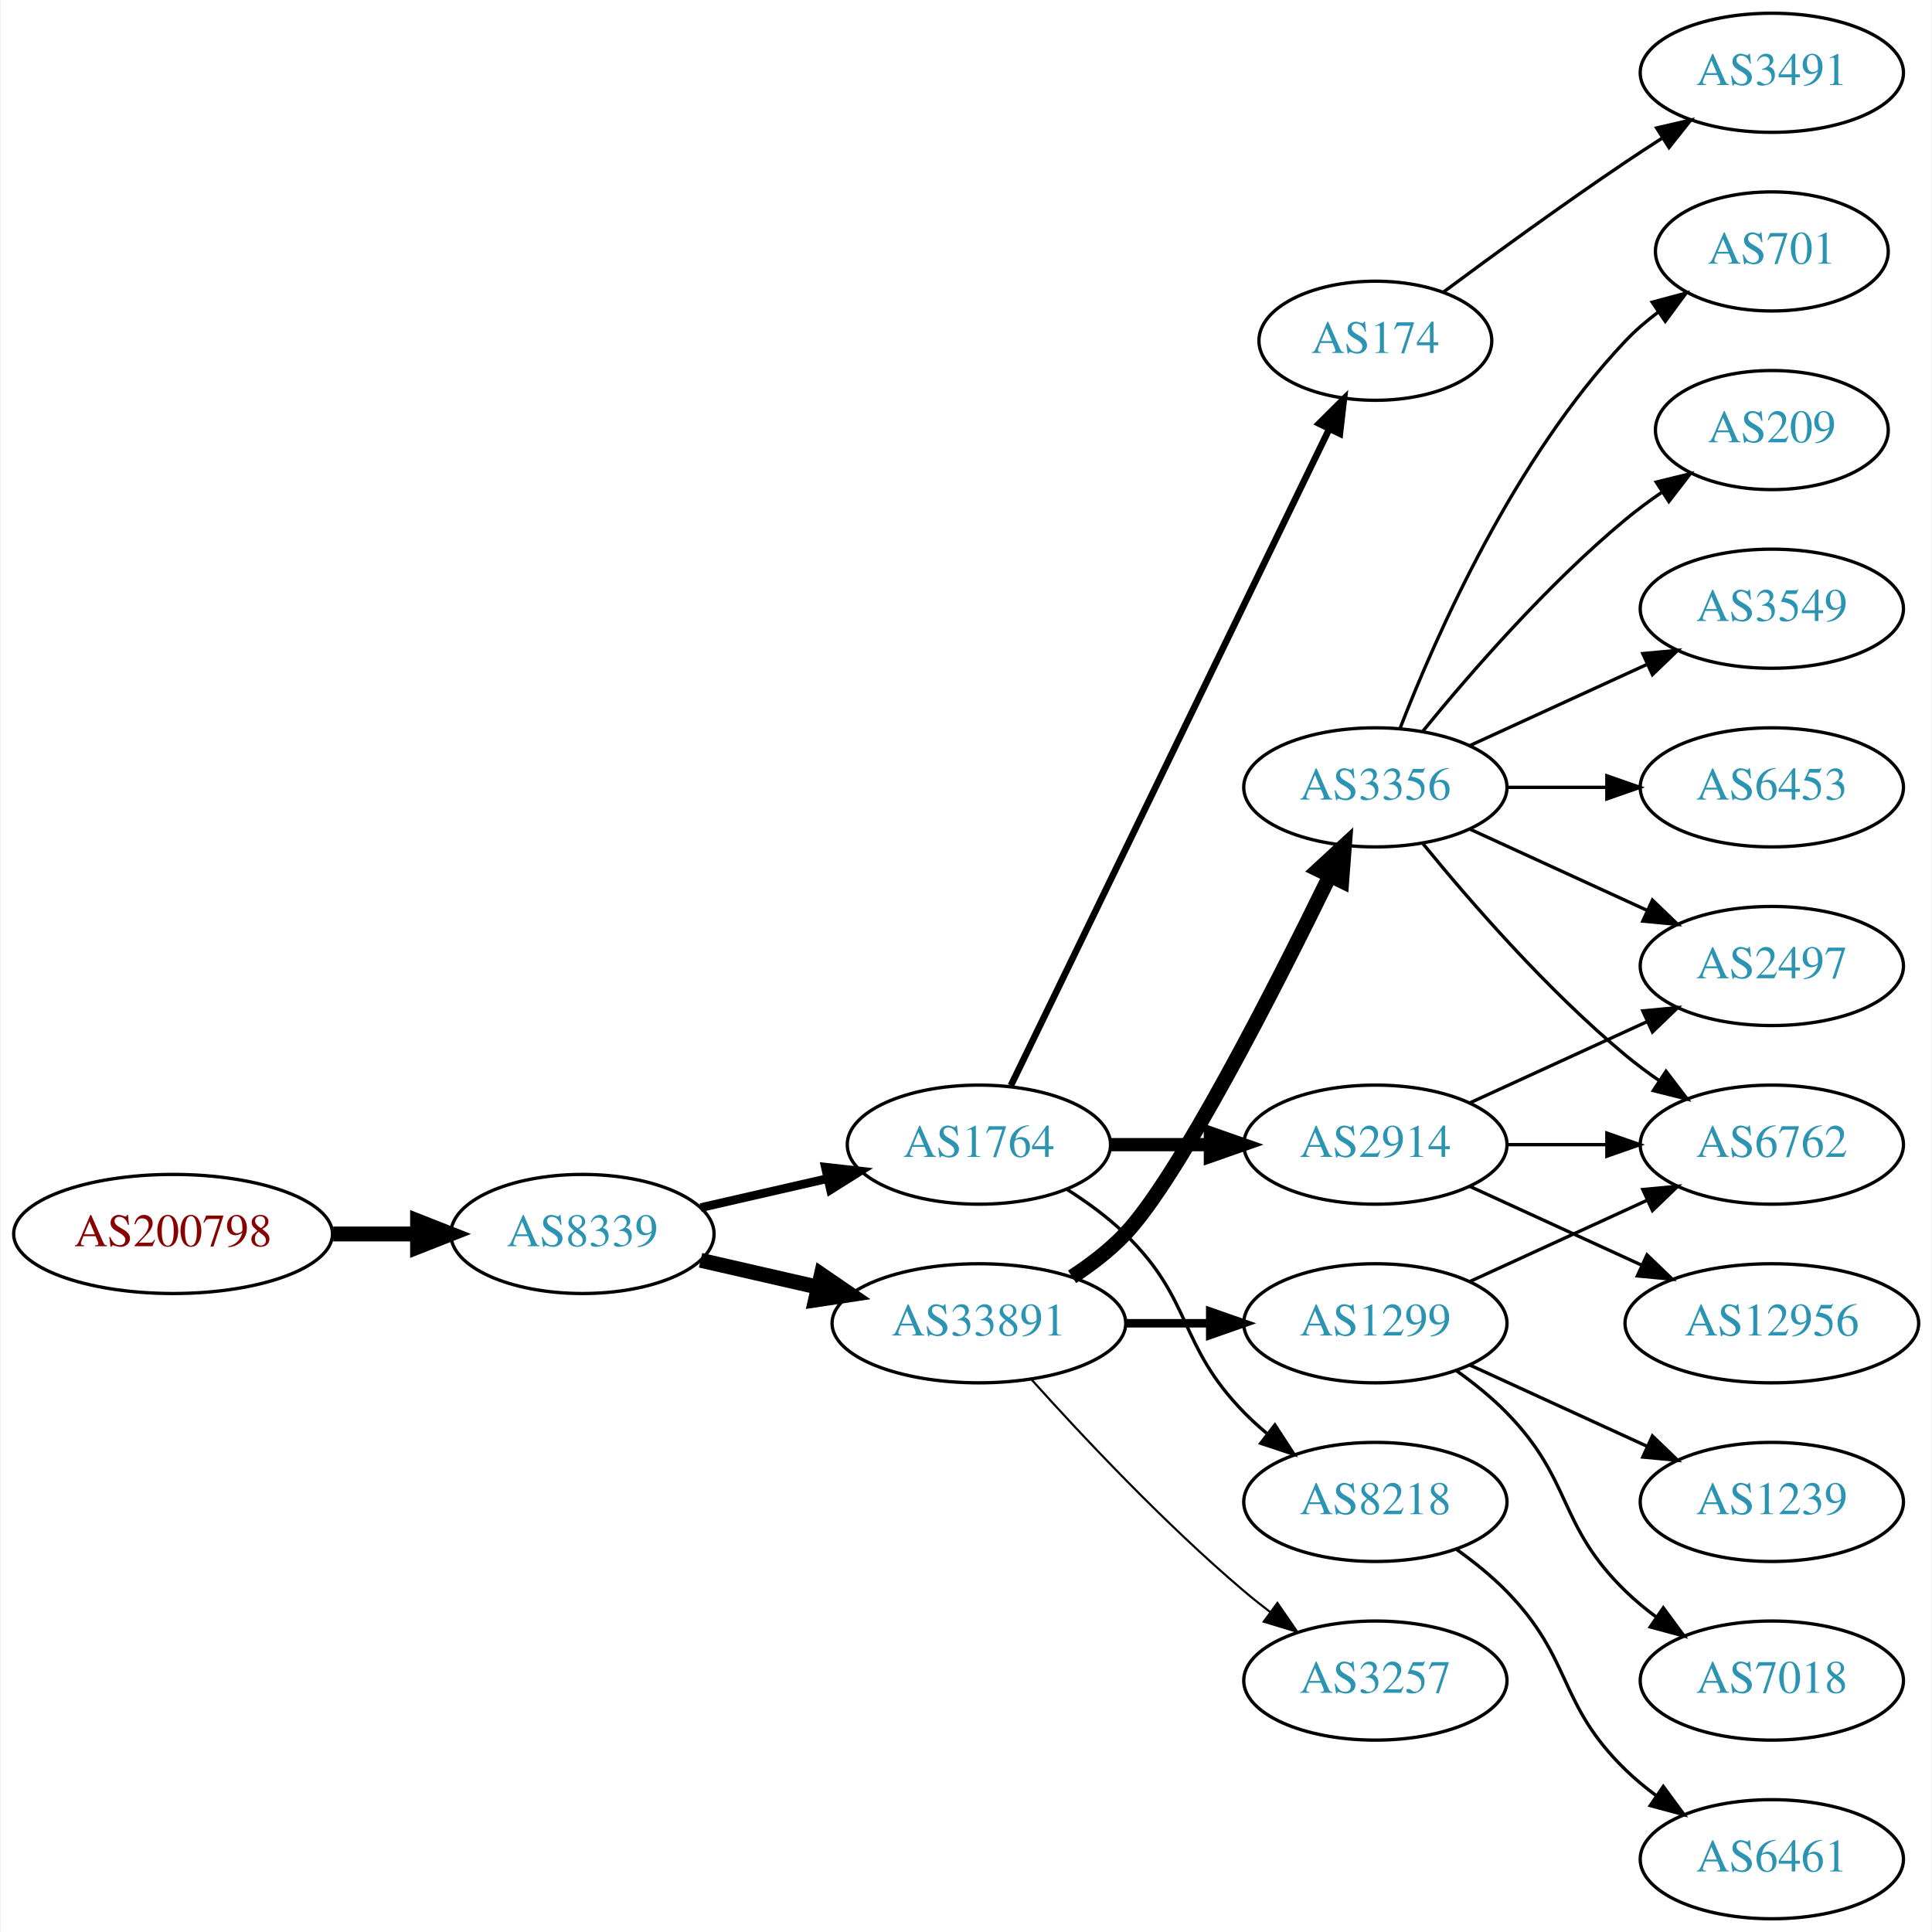
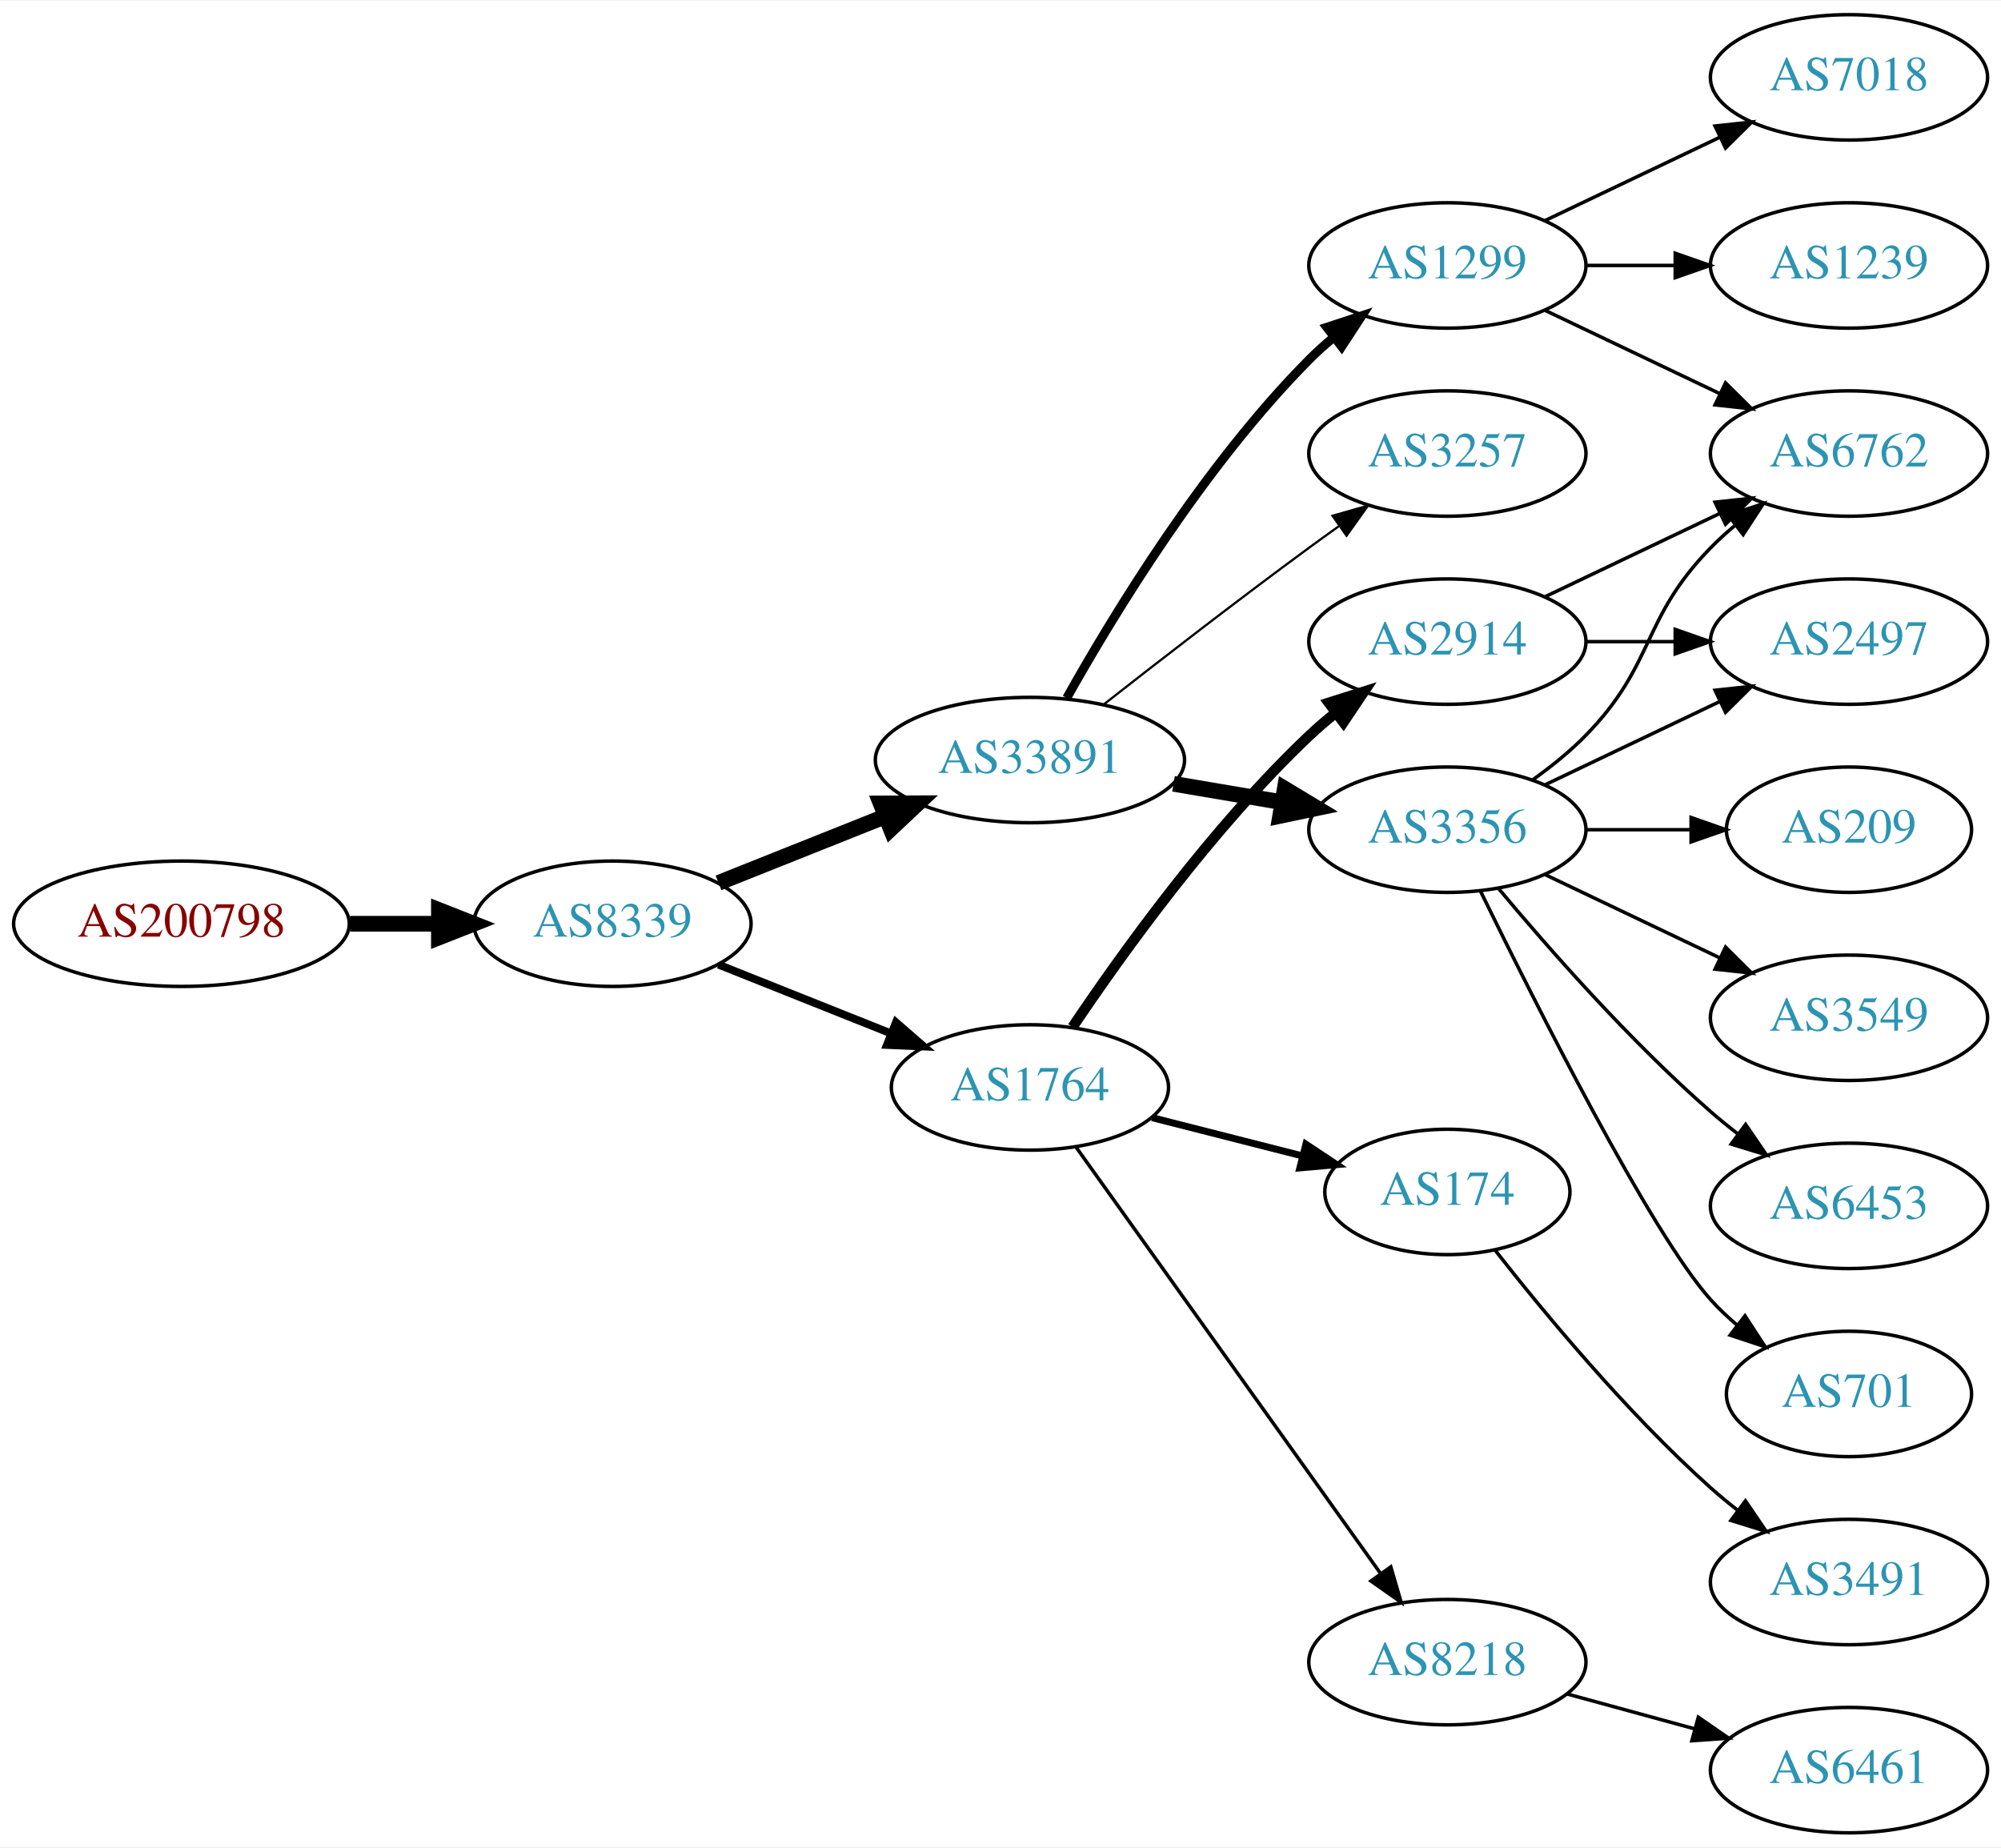
- <svg xmlns="http://www.w3.org/2000/svg" xmlns:xlink="http://www.w3.org/1999/xlink" width="584pt" height="584pt" viewBox="0.00 0.00 583.56 584.00">
-   <g id="graph0" class="graph" transform="scale(1 1) rotate(0) translate(4 580)">
-     <polygon fill="white" stroke="none" points="-4,4 -4,-580 579.562,-580 579.562,4 -4,4" />
+ <svg xmlns="http://www.w3.org/2000/svg" xmlns:xlink="http://www.w3.org/1999/xlink" width="574pt" height="530pt" viewBox="0.00 0.00 574.46 530.00">
+   <g id="graph0" class="graph" transform="scale(1 1) rotate(0) translate(4 526)">
+     <polygon fill="white" stroke="none" points="-4,4 -4,-526 570.463,-526 570.463,4 -4,4" />
    <g id="node1" class="node">
      <g id="a_node1">
        <a xlink:href="/asn/200798" xlink:title="AS200798 ~ NOE-LFWV-AS [AT]">
-           <ellipse fill="#ffffff" stroke="black" cx="48.096" cy="-207" rx="48.192" ry="18" />
-           <text text-anchor="middle" x="48.096" y="-203.3" font-family="Times,serif" font-size="14.00" fill="#880000">AS200798</text>
+           <ellipse fill="#ffffff" stroke="black" cx="48.096" cy="-261" rx="48.192" ry="18" />
+           <text text-anchor="middle" x="48.096" y="-257.3" font-family="Times,serif" font-size="14.00" fill="#880000">AS200798</text>
        </a>
      </g>
    </g>
    <g id="node2" class="node">
      <g id="a_node2">
        <a xlink:href="/asn/8339" xlink:title="AS8339 ~ kabelplus GmbH [AT]">
-           <ellipse fill="#ffffff" stroke="black" cx="171.838" cy="-207" rx="39.794" ry="18" />
-           <text text-anchor="middle" x="171.838" y="-203.3" font-family="Times,serif" font-size="14.00" fill="#2c94b3">AS8339</text>
+           <ellipse fill="#ffffff" stroke="black" cx="171.838" cy="-261" rx="39.794" ry="18" />
+           <text text-anchor="middle" x="171.838" y="-257.3" font-family="Times,serif" font-size="14.00" fill="#2c94b3">AS8339</text>
        </a>
      </g>
    </g>
    <g id="edge1" class="edge">
-       <path fill="none" stroke="black" stroke-width="4.5" d="M96.513,-207C104.867,-207 113.577,-207 121.969,-207" />
-       <polygon fill="black" stroke="black" stroke-width="4.5" points="122.004,-210.938 132.004,-207 122.004,-203.063 122.004,-210.938" />
+       <path fill="none" stroke="black" stroke-width="4.5" d="M96.513,-261C104.867,-261 113.577,-261 121.969,-261" />
+       <polygon fill="black" stroke="black" stroke-width="4.5" points="122.004,-264.938 132.004,-261 122.004,-257.063 122.004,-264.938" />
    </g>
    <g id="node3" class="node">
      <g id="a_node3">
-         <a xlink:href="/asn/1764" xlink:title="AS1764 ~ NEXTLAYER-AS [AT]">
-           <ellipse fill="#ffffff" stroke="black" cx="291.681" cy="-234" rx="39.794" ry="18" />
-           <text text-anchor="middle" x="291.681" y="-230.3" font-family="Times,serif" font-size="14.00" fill="#2c94b3">AS1764</text>
+         <a xlink:href="/asn/33891" xlink:title="AS33891 ~ CORE-BACKBONE GMBH GLOBAL NETWORK [DE]">
+           <ellipse fill="#ffffff" stroke="black" cx="291.681" cy="-308" rx="44.393" ry="18" />
+           <text text-anchor="middle" x="291.681" y="-304.3" font-family="Times,serif" font-size="14.00" fill="#2c94b3">AS33891</text>
        </a>
      </g>
    </g>
    <g id="edge2" class="edge">
-       <path fill="none" stroke="black" stroke-width="2.625" d="M207.557,-214.955C219.557,-217.704 233.178,-220.825 245.871,-223.733" />
-       <polygon fill="black" stroke="black" stroke-width="2.625" points="245.273,-227.187 255.802,-226.009 246.836,-220.364 245.273,-227.187" />
+       <path fill="none" stroke="black" stroke-width="4.5" d="M202.271,-272.739C216.723,-278.503 234.365,-285.539 250.077,-291.806" />
+       <polygon fill="black" stroke="black" stroke-width="4.5" points="248.817,-295.543 259.565,-295.59 251.735,-288.228 248.817,-295.543" />
    </g>
    <g id="node4" class="node">
      <g id="a_node4">
-         <a xlink:href="/asn/33891" xlink:title="AS33891 ~ CORE-BACKBONE GMBH GLOBAL NETWORK [DE]">
-           <ellipse fill="#ffffff" stroke="black" cx="291.681" cy="-180" rx="44.393" ry="18" />
-           <text text-anchor="middle" x="291.681" y="-176.3" font-family="Times,serif" font-size="14.00" fill="#2c94b3">AS33891</text>
+         <a xlink:href="/asn/1764" xlink:title="AS1764 ~ NEXTLAYER-AS [AT]">
+           <ellipse fill="#ffffff" stroke="black" cx="291.681" cy="-214" rx="39.794" ry="18" />
+           <text text-anchor="middle" x="291.681" y="-210.3" font-family="Times,serif" font-size="14.00" fill="#2c94b3">AS1764</text>
        </a>
      </g>
    </g>
    <g id="edge3" class="edge">
-       <path fill="none" stroke="black" stroke-width="4.5" d="M207.557,-199.045C218.696,-196.493 231.231,-193.621 243.124,-190.896" />
-       <polygon fill="black" stroke="black" stroke-width="4.5" points="244.05,-194.724 252.918,-188.652 242.291,-187.047 244.05,-194.724" />
+       <path fill="none" stroke="black" stroke-width="2.25" d="M202.271,-249.261C217.175,-243.317 235.471,-236.02 251.544,-229.609" />
+       <polygon fill="black" stroke="black" stroke-width="2.25" points="253.223,-232.708 261.215,-225.752 250.63,-226.206 253.223,-232.708" />
    </g>
    <g id="node5" class="node">
      <g id="a_node5">
-         <a xlink:href="/asn/174" xlink:title="AS174 ~ Cogent Communications [US]">
-           <ellipse fill="#ffffff" stroke="black" cx="411.523" cy="-477" rx="35.194" ry="18" />
-           <text text-anchor="middle" x="411.523" y="-473.3" font-family="Times,serif" font-size="14.00" fill="#2c94b3">AS174</text>
+         <a xlink:href="/asn/1299" xlink:title="AS1299 ~ Telia Carrier [EU]">
+           <ellipse fill="#ffffff" stroke="black" cx="411.523" cy="-450" rx="39.794" ry="18" />
+           <text text-anchor="middle" x="411.523" y="-446.3" font-family="Times,serif" font-size="14.00" fill="#2c94b3">AS1299</text>
        </a>
      </g>
    </g>
    <g id="edge4" class="edge">
-       <path fill="none" stroke="black" stroke-width="2" d="M301.346,-251.868C321.826,-294.101 373.314,-400.272 397.54,-450.227" />
-       <polygon fill="black" stroke="black" stroke-width="2" points="394.491,-451.963 402.004,-459.433 400.79,-448.908 394.491,-451.963" />
+       <path fill="none" stroke="black" stroke-width="2.571" d="M302.24,-325.804C315.652,-349.726 341.809,-392.73 371.877,-423 373.985,-425.123 376.28,-427.191 378.665,-429.175" />
+       <polygon fill="black" stroke="black" stroke-width="2.571" points="376.916,-432.245 386.979,-435.562 381.181,-426.694 376.916,-432.245" />
    </g>
    <g id="node6" class="node">
      <g id="a_node6">
-         <a xlink:href="/asn/2914" xlink:title="AS2914 ~ NTT America, Inc. [US]">
-           <ellipse fill="#ffffff" stroke="black" cx="411.523" cy="-234" rx="39.794" ry="18" />
-           <text text-anchor="middle" x="411.523" y="-230.3" font-family="Times,serif" font-size="14.00" fill="#2c94b3">AS2914</text>
+         <a xlink:href="/asn/3257" xlink:title="AS3257 ~ GTT [DE]">
+           <ellipse fill="#ffffff" stroke="black" cx="411.523" cy="-396" rx="39.794" ry="18" />
+           <text text-anchor="middle" x="411.523" y="-392.3" font-family="Times,serif" font-size="14.00" fill="#2c94b3">AS3257</text>
        </a>
      </g>
    </g>
    <g id="edge5" class="edge">
-       <path fill="none" stroke="black" stroke-width="4" d="M331.593,-234C341.146,-234 351.496,-234 361.459,-234" />
-       <polygon fill="black" stroke="black" stroke-width="4" points="361.651,-237.5 371.651,-234 361.651,-230.5 361.651,-237.5" />
+       <path fill="none" stroke="black" stroke-width="0.643" d="M312.993,-324.063C328.876,-336.519 351.588,-354.112 371.877,-369 374.667,-371.047 377.589,-373.155 380.524,-375.247" />
+       <polygon fill="black" stroke="black" stroke-width="0.643" points="378.543,-378.132 388.731,-381.039 382.579,-372.413 378.543,-378.132" />
    </g>
    <g id="node7" class="node">
      <g id="a_node7">
-         <a xlink:href="/asn/8218" xlink:title="AS8218 ~ legacy Neotelecoms [FR]">
-           <ellipse fill="#ffffff" stroke="black" cx="411.523" cy="-126" rx="39.794" ry="18" />
-           <text text-anchor="middle" x="411.523" y="-122.3" font-family="Times,serif" font-size="14.00" fill="#2c94b3">AS8218</text>
+         <a xlink:href="/asn/3356" xlink:title="AS3356 ~ Level 3 Parent, LLC [US]">
+           <ellipse fill="#ffffff" stroke="black" cx="411.523" cy="-288" rx="39.794" ry="18" />
+           <text text-anchor="middle" x="411.523" y="-284.3" font-family="Times,serif" font-size="14.00" fill="#2c94b3">AS3356</text>
        </a>
      </g>
    </g>
    <g id="edge6" class="edge">
-       <path fill="none" stroke="black" d="M318.21,-220.538C324.372,-216.638 330.674,-212.052 335.877,-207 356.57,-186.906 351.704,-173.617 371.877,-153 373.969,-150.861 376.253,-148.782 378.63,-146.79" />
-       <polygon fill="black" stroke="black" points="381.148,-149.268 386.929,-140.389 376.873,-143.725 381.148,-149.268" />
+       <path fill="none" stroke="black" stroke-width="4.5" d="M332.906,-301.173C342.907,-299.476 353.71,-297.642 363.987,-295.898" />
+       <polygon fill="black" stroke="black" stroke-width="4.5" points="364.839,-299.747 374.039,-294.192 363.521,-291.983 364.839,-299.747" />
    </g>
    <g id="node8" class="node">
      <g id="a_node8">
-         <a xlink:href="/asn/1299" xlink:title="AS1299 ~ Telia Carrier [EU]">
-           <ellipse fill="#ffffff" stroke="black" cx="411.523" cy="-180" rx="39.794" ry="18" />
-           <text text-anchor="middle" x="411.523" y="-176.3" font-family="Times,serif" font-size="14.00" fill="#2c94b3">AS1299</text>
+         <a xlink:href="/asn/174" xlink:title="AS174 ~ Cogent Communications [US]">
+           <ellipse fill="#ffffff" stroke="black" cx="411.523" cy="-184" rx="35.194" ry="18" />
+           <text text-anchor="middle" x="411.523" y="-180.3" font-family="Times,serif" font-size="14.00" fill="#2c94b3">AS174</text>
        </a>
      </g>
    </g>
    <g id="edge7" class="edge">
-       <path fill="none" stroke="black" stroke-width="2.571" d="M335.892,-180C344.204,-180 352.967,-180 361.449,-180" />
-       <polygon fill="black" stroke="black" stroke-width="2.571" points="361.608,-183.5 371.608,-180 361.608,-176.5 361.608,-183.5" />
+       <path fill="none" stroke="black" stroke-width="2" d="M326.765,-205.323C340.221,-201.897 355.793,-197.933 369.832,-194.359" />
+       <polygon fill="black" stroke="black" stroke-width="2" points="370.905,-197.698 379.732,-191.839 369.178,-190.914 370.905,-197.698" />
    </g>
    <g id="node9" class="node">
      <g id="a_node9">
-         <a xlink:href="/asn/3257" xlink:title="AS3257 ~ GTT [DE]">
-           <ellipse fill="#ffffff" stroke="black" cx="411.523" cy="-72" rx="39.794" ry="18" />
-           <text text-anchor="middle" x="411.523" y="-68.3" font-family="Times,serif" font-size="14.00" fill="#2c94b3">AS3257</text>
+         <a xlink:href="/asn/2914" xlink:title="AS2914 ~ NTT America, Inc. [US]">
+           <ellipse fill="#ffffff" stroke="black" cx="411.523" cy="-342" rx="39.794" ry="18" />
+           <text text-anchor="middle" x="411.523" y="-338.3" font-family="Times,serif" font-size="14.00" fill="#2c94b3">AS2914</text>
        </a>
      </g>
    </g>
    <g id="edge8" class="edge">
-       <path fill="none" stroke="black" stroke-width="0.643" d="M307.613,-162.956C322.939,-145.903 347.875,-119.35 371.877,-99 374.374,-96.883 377.034,-94.768 379.746,-92.707" />
-       <polygon fill="black" stroke="black" stroke-width="0.643" points="381.912,-95.459 387.922,-86.734 377.782,-89.806 381.912,-95.459" />
+       <path fill="none" stroke="black" stroke-width="3" d="M303.922,-231.348C318.162,-252.544 344.201,-288.81 371.877,-315 374.255,-317.25 376.833,-319.456 379.491,-321.578" />
+       <polygon fill="black" stroke="black" stroke-width="3" points="377.483,-324.446 387.584,-327.644 381.681,-318.845 377.483,-324.446" />
    </g>
    <g id="node10" class="node">
      <g id="a_node10">
-         <a xlink:href="/asn/3356" xlink:title="AS3356 ~ Level 3 Parent, LLC [US]">
-           <ellipse fill="#ffffff" stroke="black" cx="411.523" cy="-342" rx="39.794" ry="18" />
-           <text text-anchor="middle" x="411.523" y="-338.3" font-family="Times,serif" font-size="14.00" fill="#2c94b3">AS3356</text>
+         <a xlink:href="/asn/8218" xlink:title="AS8218 ~ legacy Neotelecoms [FR]">
+           <ellipse fill="#ffffff" stroke="black" cx="411.523" cy="-49" rx="39.794" ry="18" />
+           <text text-anchor="middle" x="411.523" y="-45.3" font-family="Times,serif" font-size="14.00" fill="#2c94b3">AS8218</text>
        </a>
      </g>
    </g>
    <g id="edge9" class="edge">
-       <path fill="none" stroke="black" stroke-width="4.5" d="M319.858,-194.039C325.567,-197.76 331.253,-202.122 335.877,-207 351.974,-223.984 380.878,-280.686 397.603,-314.968" />
-       <polygon fill="black" stroke="black" stroke-width="4.5" points="394.272,-317.123 402.176,-324.405 401.358,-313.689 394.272,-317.123" />
-     </g>
-     <g id="node20" class="node">
-       <g id="a_node20">
-         <a xlink:href="/asn/3491" xlink:title="AS3491 ~ PCCW Global, Inc. [US]">
-           <ellipse fill="#ffffff" stroke="black" cx="531.366" cy="-558" rx="39.794" ry="18" />
-           <text text-anchor="middle" x="531.366" y="-554.3" font-family="Times,serif" font-size="14.00" fill="#2c94b3">AS3491</text>
-         </a>
-       </g>
-     </g>
-     <g id="edge22" class="edge">
-       <path fill="none" stroke="black" d="M432.225,-491.81C447.127,-502.875 468.195,-518.228 487.17,-531 490.719,-533.389 494.469,-535.839 498.217,-538.242" />
-       <polygon fill="black" stroke="black" points="496.544,-541.325 506.866,-543.712 500.285,-535.409 496.544,-541.325" />
+       <path fill="none" stroke="black" d="M304.848,-196.964C325.577,-167.939 367.853,-108.745 392.181,-74.681" />
+       <polygon fill="black" stroke="black" points="395.282,-76.363 398.245,-66.191 389.585,-72.294 395.282,-76.363" />
    </g>
    <g id="node12" class="node">
      <g id="a_node12">
-         <a xlink:href="/asn/2497" xlink:title="AS2497 ~ Internet Initiative Japan Inc. [JP]">
-           <ellipse fill="#ffffff" stroke="black" cx="531.366" cy="-288" rx="39.794" ry="18" />
-           <text text-anchor="middle" x="531.366" y="-284.3" font-family="Times,serif" font-size="14.00" fill="#2c94b3">AS2497</text>
-         </a>
-       </g>
-     </g>
-     <g id="edge20" class="edge">
-       <path fill="none" stroke="black" d="M440.152,-246.661C456.109,-253.973 476.379,-263.261 493.662,-271.181" />
-       <polygon fill="black" stroke="black" points="492.361,-274.435 502.91,-275.419 495.277,-268.071 492.361,-274.435" />
+         <a xlink:href="/asn/7018" xlink:title="AS7018 ~ AT&amp;T Services, Inc. [US]">
+           <ellipse fill="#ffffff" stroke="black" cx="526.816" cy="-504" rx="39.794" ry="18" />
+           <text text-anchor="middle" x="526.816" y="-500.3" font-family="Times,serif" font-size="14.00" fill="#2c94b3">AS7018</text>
+         </a>
+       </g>
+     </g>
+     <g id="edge11" class="edge">
+       <path fill="none" stroke="black" d="M439.66,-462.934C454.654,-470.081 473.475,-479.052 489.698,-486.785" />
+       <polygon fill="black" stroke="black" points="488.368,-490.028 498.901,-491.171 491.38,-483.709 488.368,-490.028" />
+     </g>
+     <g id="node13" class="node">
+       <g id="a_node13">
+         <a xlink:href="/asn/1239" xlink:title="AS1239 ~ Sprint [US]">
+           <ellipse fill="#ffffff" stroke="black" cx="526.816" cy="-450" rx="39.794" ry="18" />
+           <text text-anchor="middle" x="526.816" y="-446.3" font-family="Times,serif" font-size="14.00" fill="#2c94b3">AS1239</text>
+         </a>
+       </g>
+     </g>
+     <g id="edge12" class="edge">
+       <path fill="none" stroke="black" d="M451.195,-450C459.398,-450 468.162,-450 476.694,-450" />
+       <polygon fill="black" stroke="black" points="476.934,-453.5 486.934,-450 476.933,-446.5 476.934,-453.5" />
    </g>
    <g id="node14" class="node">
      <g id="a_node14">
        <a xlink:href="/asn/6762" xlink:title="AS6762 ~ TELECOM ITALIA SPARKLE S.p.A. [IT]">
-           <ellipse fill="#ffffff" stroke="black" cx="531.366" cy="-234" rx="39.794" ry="18" />
-           <text text-anchor="middle" x="531.366" y="-230.3" font-family="Times,serif" font-size="14.00" fill="#2c94b3">AS6762</text>
-         </a>
-       </g>
-     </g>
-     <g id="edge19" class="edge">
-       <path fill="none" stroke="black" d="M451.436,-234C460.989,-234 471.339,-234 481.301,-234" />
-       <polygon fill="black" stroke="black" points="481.494,-237.5 491.494,-234 481.494,-230.5 481.494,-237.5" />
+           <ellipse fill="#ffffff" stroke="black" cx="526.816" cy="-396" rx="39.794" ry="18" />
+           <text text-anchor="middle" x="526.816" y="-392.3" font-family="Times,serif" font-size="14.00" fill="#2c94b3">AS6762</text>
+         </a>
+       </g>
+     </g>
+     <g id="edge13" class="edge">
+       <path fill="none" stroke="black" d="M439.66,-437.066C454.654,-429.919 473.475,-420.948 489.698,-413.215" />
+       <polygon fill="black" stroke="black" points="491.38,-416.291 498.901,-408.829 488.368,-409.972 491.38,-416.291" />
+     </g>
+     <g id="edge15" class="edge">
+       <path fill="none" stroke="black" d="M436.117,-302.389C441.373,-306.148 446.705,-310.437 451.17,-315 471.342,-335.617 466.997,-348.383 487.17,-369 489.262,-371.139 491.546,-373.218 493.922,-375.21" />
+       <polygon fill="black" stroke="black" points="492.166,-378.275 502.222,-381.611 496.441,-372.732 492.166,-378.275" />
+     </g>
+     <g id="node15" class="node">
+       <g id="a_node15">
+         <a xlink:href="/asn/209" xlink:title="AS209 ~ CenturyLink Communications, LLC [US]">
+           <ellipse fill="#ffffff" stroke="black" cx="526.816" cy="-288" rx="35.194" ry="18" />
+           <text text-anchor="middle" x="526.816" y="-284.3" font-family="Times,serif" font-size="14.00" fill="#2c94b3">AS209</text>
+         </a>
+       </g>
+     </g>
+     <g id="edge14" class="edge">
+       <path fill="none" stroke="black" d="M451.195,-288C460.901,-288 471.391,-288 481.354,-288" />
+       <polygon fill="black" stroke="black" points="481.491,-291.5 491.491,-288 481.49,-284.5 481.491,-291.5" />
+     </g>
+     <g id="node16" class="node">
+       <g id="a_node16">
+         <a xlink:href="/asn/3549" xlink:title="AS3549 ~ Level 3 Parent, LLC [US]">
+           <ellipse fill="#ffffff" stroke="black" cx="526.816" cy="-234" rx="39.794" ry="18" />
+           <text text-anchor="middle" x="526.816" y="-230.3" font-family="Times,serif" font-size="14.00" fill="#2c94b3">AS3549</text>
+         </a>
+       </g>
+     </g>
+     <g id="edge16" class="edge">
+       <path fill="none" stroke="black" d="M439.66,-275.066C454.654,-267.919 473.475,-258.948 489.698,-251.215" />
+       <polygon fill="black" stroke="black" points="491.38,-254.291 498.901,-246.829 488.368,-247.972 491.38,-254.291" />
+     </g>
+     <g id="node17" class="node">
+       <g id="a_node17">
+         <a xlink:href="/asn/6453" xlink:title="AS6453 ~ TATA COMMUNICATIONS (AMERICA) INC [US]">
+           <ellipse fill="#ffffff" stroke="black" cx="526.816" cy="-180" rx="39.794" ry="18" />
+           <text text-anchor="middle" x="526.816" y="-176.3" font-family="Times,serif" font-size="14.00" fill="#2c94b3">AS6453</text>
+         </a>
+       </g>
+     </g>
+     <g id="edge17" class="edge">
+       <path fill="none" stroke="black" d="M426.153,-271.183C440.436,-254.071 463.982,-227.255 487.17,-207 489.635,-204.846 492.274,-202.706 494.971,-200.628" />
+       <polygon fill="black" stroke="black" points="497.144,-203.375 503.125,-194.63 492.996,-197.736 497.144,-203.375" />
+     </g>
+     <g id="node18" class="node">
+       <g id="a_node18">
+         <a xlink:href="/asn/2497" xlink:title="AS2497 ~ Internet Initiative Japan Inc. [JP]">
+           <ellipse fill="#ffffff" stroke="black" cx="526.816" cy="-342" rx="39.794" ry="18" />
+           <text text-anchor="middle" x="526.816" y="-338.3" font-family="Times,serif" font-size="14.00" fill="#2c94b3">AS2497</text>
+         </a>
+       </g>
+     </g>
+     <g id="edge18" class="edge">
+       <path fill="none" stroke="black" d="M439.66,-300.934C454.654,-308.081 473.475,-317.052 489.698,-324.785" />
+       <polygon fill="black" stroke="black" points="488.368,-328.028 498.901,-329.171 491.38,-321.709 488.368,-328.028" />
    </g>
    <g id="node19" class="node">
      <g id="a_node19">
-         <a xlink:href="/asn/12956" xlink:title="AS12956 ~ TELXIUS [ES]">
-           <ellipse fill="#ffffff" stroke="black" cx="531.366" cy="-180" rx="44.393" ry="18" />
-           <text text-anchor="middle" x="531.366" y="-176.3" font-family="Times,serif" font-size="14.00" fill="#2c94b3">AS12956</text>
-         </a>
-       </g>
-     </g>
-     <g id="edge21" class="edge">
-       <path fill="none" stroke="black" d="M440.152,-221.339C455.65,-214.238 475.216,-205.272 492.163,-197.506" />
-       <polygon fill="black" stroke="black" points="493.633,-200.683 501.266,-193.335 490.716,-194.319 493.633,-200.683" />
-     </g>
-     <g id="node21" class="node">
-       <g id="a_node21">
-         <a xlink:href="/asn/6461" xlink:title="AS6461 ~ Zayo Bandwidth [US]">
-           <ellipse fill="#ffffff" stroke="black" cx="531.366" cy="-18" rx="39.794" ry="18" />
-           <text text-anchor="middle" x="531.366" y="-14.3" font-family="Times,serif" font-size="14.00" fill="#2c94b3">AS6461</text>
-         </a>
-       </g>
-     </g>
-     <g id="edge23" class="edge">
-       <path fill="none" stroke="black" d="M436.117,-111.611C441.373,-107.852 446.705,-103.563 451.17,-99 471.342,-78.383 466.476,-65.094 487.17,-45 490.015,-42.237 493.189,-39.614 496.489,-37.166" />
-       <polygon fill="black" stroke="black" points="498.554,-39.993 504.837,-31.462 494.605,-34.214 498.554,-39.993" />
-     </g>
-     <g id="edge17" class="edge">
-       <path fill="none" stroke="black" d="M440.152,-192.661C456.109,-199.973 476.379,-209.261 493.662,-217.181" />
-       <polygon fill="black" stroke="black" points="492.361,-220.435 502.91,-221.419 495.277,-214.071 492.361,-220.435" />
-     </g>
-     <g id="node17" class="node">
-       <g id="a_node17">
-         <a xlink:href="/asn/1239" xlink:title="AS1239 ~ Sprint [US]">
-           <ellipse fill="#ffffff" stroke="black" cx="531.366" cy="-126" rx="39.794" ry="18" />
-           <text text-anchor="middle" x="531.366" y="-122.3" font-family="Times,serif" font-size="14.00" fill="#2c94b3">AS1239</text>
-         </a>
-       </g>
-     </g>
-     <g id="edge16" class="edge">
-       <path fill="none" stroke="black" d="M440.152,-167.339C456.109,-160.027 476.379,-150.739 493.662,-142.819" />
-       <polygon fill="black" stroke="black" points="495.277,-145.929 502.91,-138.581 492.361,-139.565 495.277,-145.929" />
-     </g>
-     <g id="node18" class="node">
-       <g id="a_node18">
-         <a xlink:href="/asn/7018" xlink:title="AS7018 ~ AT&amp;T Services, Inc. [US]">
-           <ellipse fill="#ffffff" stroke="black" cx="531.366" cy="-72" rx="39.794" ry="18" />
-           <text text-anchor="middle" x="531.366" y="-68.3" font-family="Times,serif" font-size="14.00" fill="#2c94b3">AS7018</text>
-         </a>
-       </g>
-     </g>
-     <g id="edge18" class="edge">
-       <path fill="none" stroke="black" d="M436.117,-165.611C441.373,-161.852 446.705,-157.563 451.17,-153 471.342,-132.383 466.476,-119.094 487.17,-99 490.015,-96.237 493.189,-93.614 496.489,-91.166" />
-       <polygon fill="black" stroke="black" points="498.554,-93.993 504.837,-85.462 494.605,-88.214 498.554,-93.993" />
+         <a xlink:href="/asn/701" xlink:title="AS701 ~ UUNET [US]">
+           <ellipse fill="#ffffff" stroke="black" cx="526.816" cy="-126" rx="35.194" ry="18" />
+           <text text-anchor="middle" x="526.816" y="-122.3" font-family="Times,serif" font-size="14.00" fill="#2c94b3">AS701</text>
+         </a>
+       </g>
+     </g>
+     <g id="edge19" class="edge">
+       <path fill="none" stroke="black" d="M420.961,-270.489C436.579,-238.491 469.966,-172.107 487.17,-153 489.485,-150.428 492.09,-147.97 494.826,-145.657" />
+       <polygon fill="black" stroke="black" points="496.964,-148.428 502.749,-139.552 492.691,-142.883 496.964,-148.428" />
    </g>
    <g id="node11" class="node">
      <g id="a_node11">
-         <a xlink:href="/asn/701" xlink:title="AS701 ~ UUNET [US]">
-           <ellipse fill="#ffffff" stroke="black" cx="531.366" cy="-504" rx="35.194" ry="18" />
-           <text text-anchor="middle" x="531.366" y="-500.3" font-family="Times,serif" font-size="14.00" fill="#2c94b3">AS701</text>
+         <a xlink:href="/asn/3491" xlink:title="AS3491 ~ PCCW Global, Inc. [US]">
+           <ellipse fill="#ffffff" stroke="black" cx="526.816" cy="-72" rx="39.794" ry="18" />
+           <text text-anchor="middle" x="526.816" y="-68.3" font-family="Times,serif" font-size="14.00" fill="#2c94b3">AS3491</text>
        </a>
      </g>
    </g>
    <g id="edge10" class="edge">
-       <path fill="none" stroke="black" d="M419.046,-359.994C429.797,-387.728 453.454,-441.429 487.17,-477 490.113,-480.105 493.486,-483.001 497.022,-485.655" />
-       <polygon fill="black" stroke="black" points="495.207,-488.654 505.441,-491.397 499.151,-482.871 495.207,-488.654" />
-     </g>
-     <g id="edge11" class="edge">
-       <path fill="none" stroke="black" d="M440.152,-329.339C456.109,-322.027 476.379,-312.739 493.662,-304.819" />
-       <polygon fill="black" stroke="black" points="495.277,-307.929 502.91,-300.581 492.361,-301.565 495.277,-307.929" />
-     </g>
-     <g id="node13" class="node">
-       <g id="a_node13">
-         <a xlink:href="/asn/209" xlink:title="AS209 ~ CenturyLink Communications, LLC [US]">
-           <ellipse fill="#ffffff" stroke="black" cx="531.366" cy="-450" rx="35.194" ry="18" />
-           <text text-anchor="middle" x="531.366" y="-446.3" font-family="Times,serif" font-size="14.00" fill="#2c94b3">AS209</text>
-         </a>
-       </g>
-     </g>
-     <g id="edge12" class="edge">
-       <path fill="none" stroke="black" d="M425.942,-359.065C440.057,-376.375 463.471,-403.345 487.17,-423 490.633,-425.872 494.425,-428.669 498.28,-431.308" />
-       <polygon fill="black" stroke="black" points="496.422,-434.275 506.712,-436.797 500.241,-428.408 496.422,-434.275" />
-     </g>
-     <g id="edge13" class="edge">
-       <path fill="none" stroke="black" d="M425.942,-324.935C440.057,-307.625 463.471,-280.655 487.17,-261 490.386,-258.332 493.886,-255.73 497.457,-253.259" />
-       <polygon fill="black" stroke="black" points="499.381,-256.183 505.813,-247.764 495.535,-250.334 499.381,-256.183" />
-     </g>
-     <g id="node15" class="node">
-       <g id="a_node15">
-         <a xlink:href="/asn/3549" xlink:title="AS3549 ~ Level 3 Parent, LLC [US]">
-           <ellipse fill="#ffffff" stroke="black" cx="531.366" cy="-396" rx="39.794" ry="18" />
-           <text text-anchor="middle" x="531.366" y="-392.3" font-family="Times,serif" font-size="14.00" fill="#2c94b3">AS3549</text>
-         </a>
-       </g>
-     </g>
-     <g id="edge14" class="edge">
-       <path fill="none" stroke="black" d="M440.152,-354.661C456.109,-361.973 476.379,-371.261 493.662,-379.181" />
-       <polygon fill="black" stroke="black" points="492.361,-382.435 502.91,-383.419 495.277,-376.071 492.361,-382.435" />
-     </g>
-     <g id="node16" class="node">
-       <g id="a_node16">
-         <a xlink:href="/asn/6453" xlink:title="AS6453 ~ TATA COMMUNICATIONS (AMERICA) INC [US]">
-           <ellipse fill="#ffffff" stroke="black" cx="531.366" cy="-342" rx="39.794" ry="18" />
-           <text text-anchor="middle" x="531.366" y="-338.3" font-family="Times,serif" font-size="14.00" fill="#2c94b3">AS6453</text>
-         </a>
-       </g>
-     </g>
-     <g id="edge15" class="edge">
-       <path fill="none" stroke="black" d="M451.436,-342C460.989,-342 471.339,-342 481.301,-342" />
-       <polygon fill="black" stroke="black" points="481.494,-345.5 491.494,-342 481.494,-338.5 481.494,-345.5" />
+       <path fill="none" stroke="black" d="M425.216,-167.279C439.283,-149.322 463.168,-120.479 487.17,-99 489.609,-96.817 492.23,-94.657 494.916,-92.566" />
+       <polygon fill="black" stroke="black" points="497.094,-95.308 503.052,-86.546 492.931,-89.68 497.094,-95.308" />
+     </g>
+     <g id="edge20" class="edge">
+       <path fill="none" stroke="black" d="M439.66,-354.934C454.654,-362.081 473.475,-371.052 489.698,-378.785" />
+       <polygon fill="black" stroke="black" points="488.368,-382.028 498.901,-383.171 491.38,-375.709 488.368,-382.028" />
+     </g>
+     <g id="edge21" class="edge">
+       <path fill="none" stroke="black" d="M451.195,-342C459.398,-342 468.162,-342 476.694,-342" />
+       <polygon fill="black" stroke="black" points="476.934,-345.5 486.934,-342 476.933,-338.5 476.934,-345.5" />
+     </g>
+     <g id="node20" class="node">
+       <g id="a_node20">
+         <a xlink:href="/asn/6461" xlink:title="AS6461 ~ Zayo Bandwidth [US]">
+           <ellipse fill="#ffffff" stroke="black" cx="526.816" cy="-18" rx="39.794" ry="18" />
+           <text text-anchor="middle" x="526.816" y="-14.3" font-family="Times,serif" font-size="14.00" fill="#2c94b3">AS6461</text>
+         </a>
+       </g>
+     </g>
+     <g id="edge22" class="edge">
+       <path fill="none" stroke="black" d="M445.902,-39.867C457.324,-36.741 470.274,-33.198 482.373,-29.887" />
+       <polygon fill="black" stroke="black" points="483.563,-33.19 492.284,-27.175 481.715,-26.439 483.563,-33.19" />
    </g>
  </g>
</svg>
